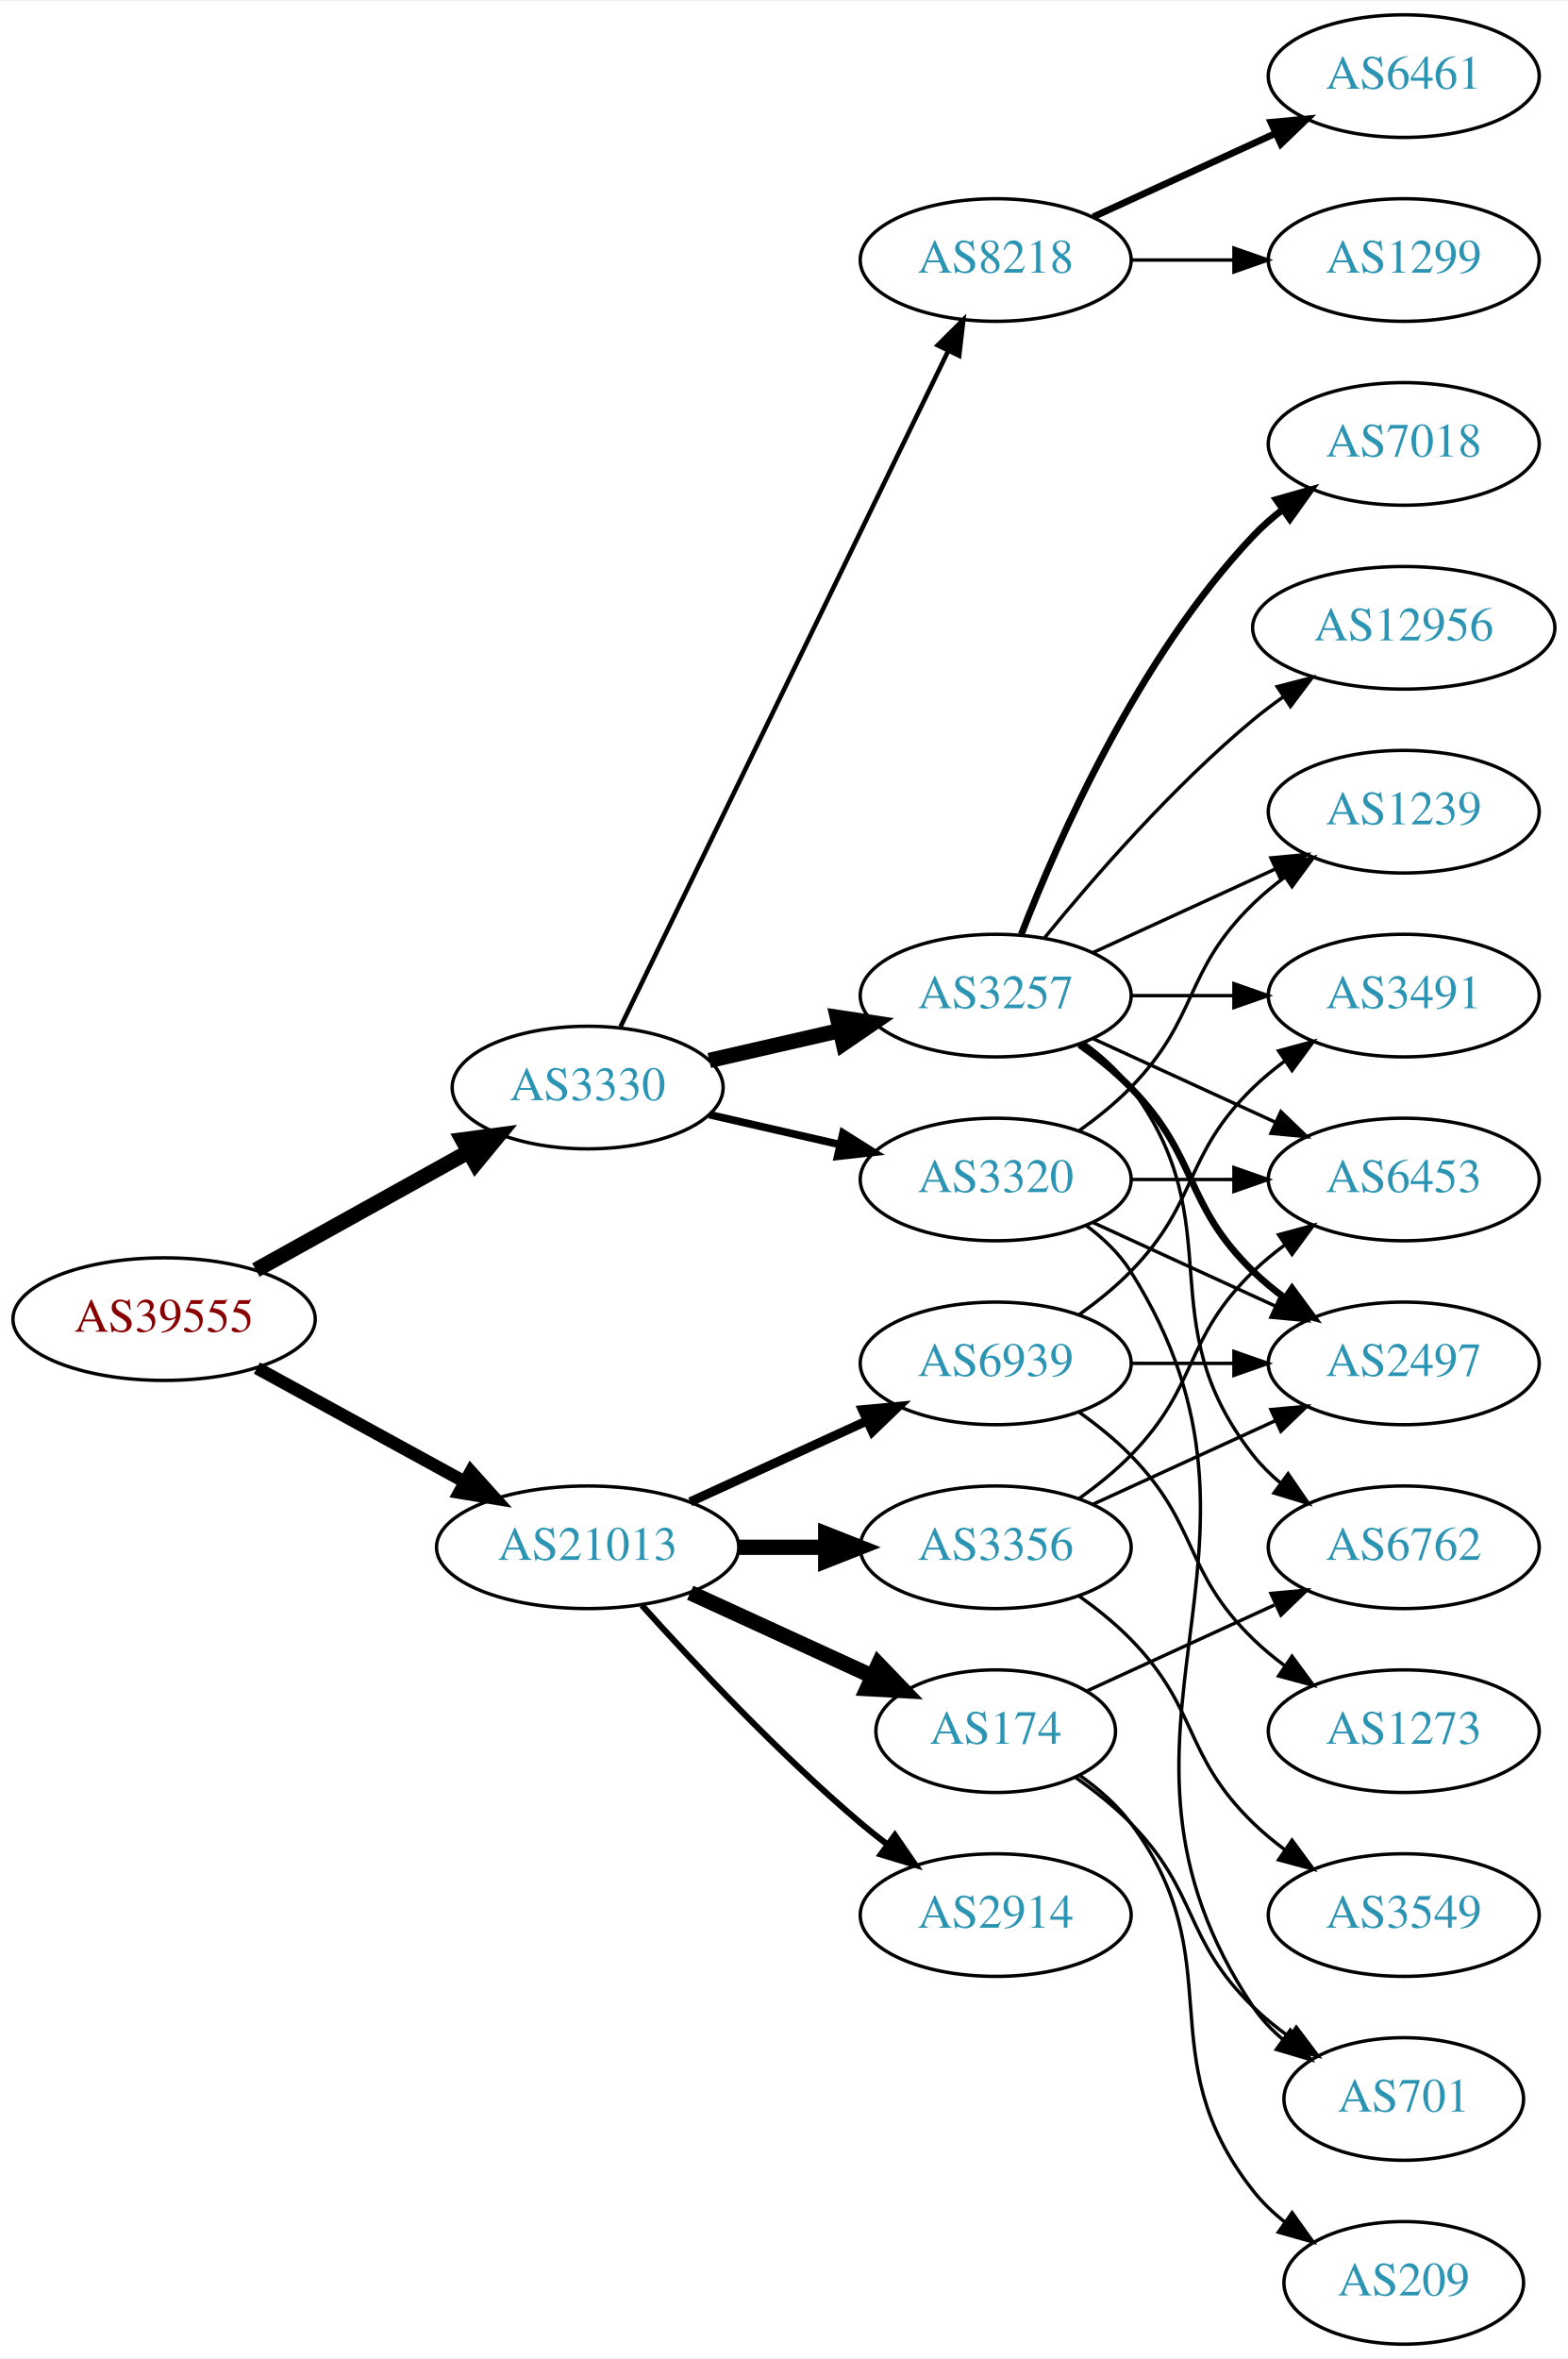
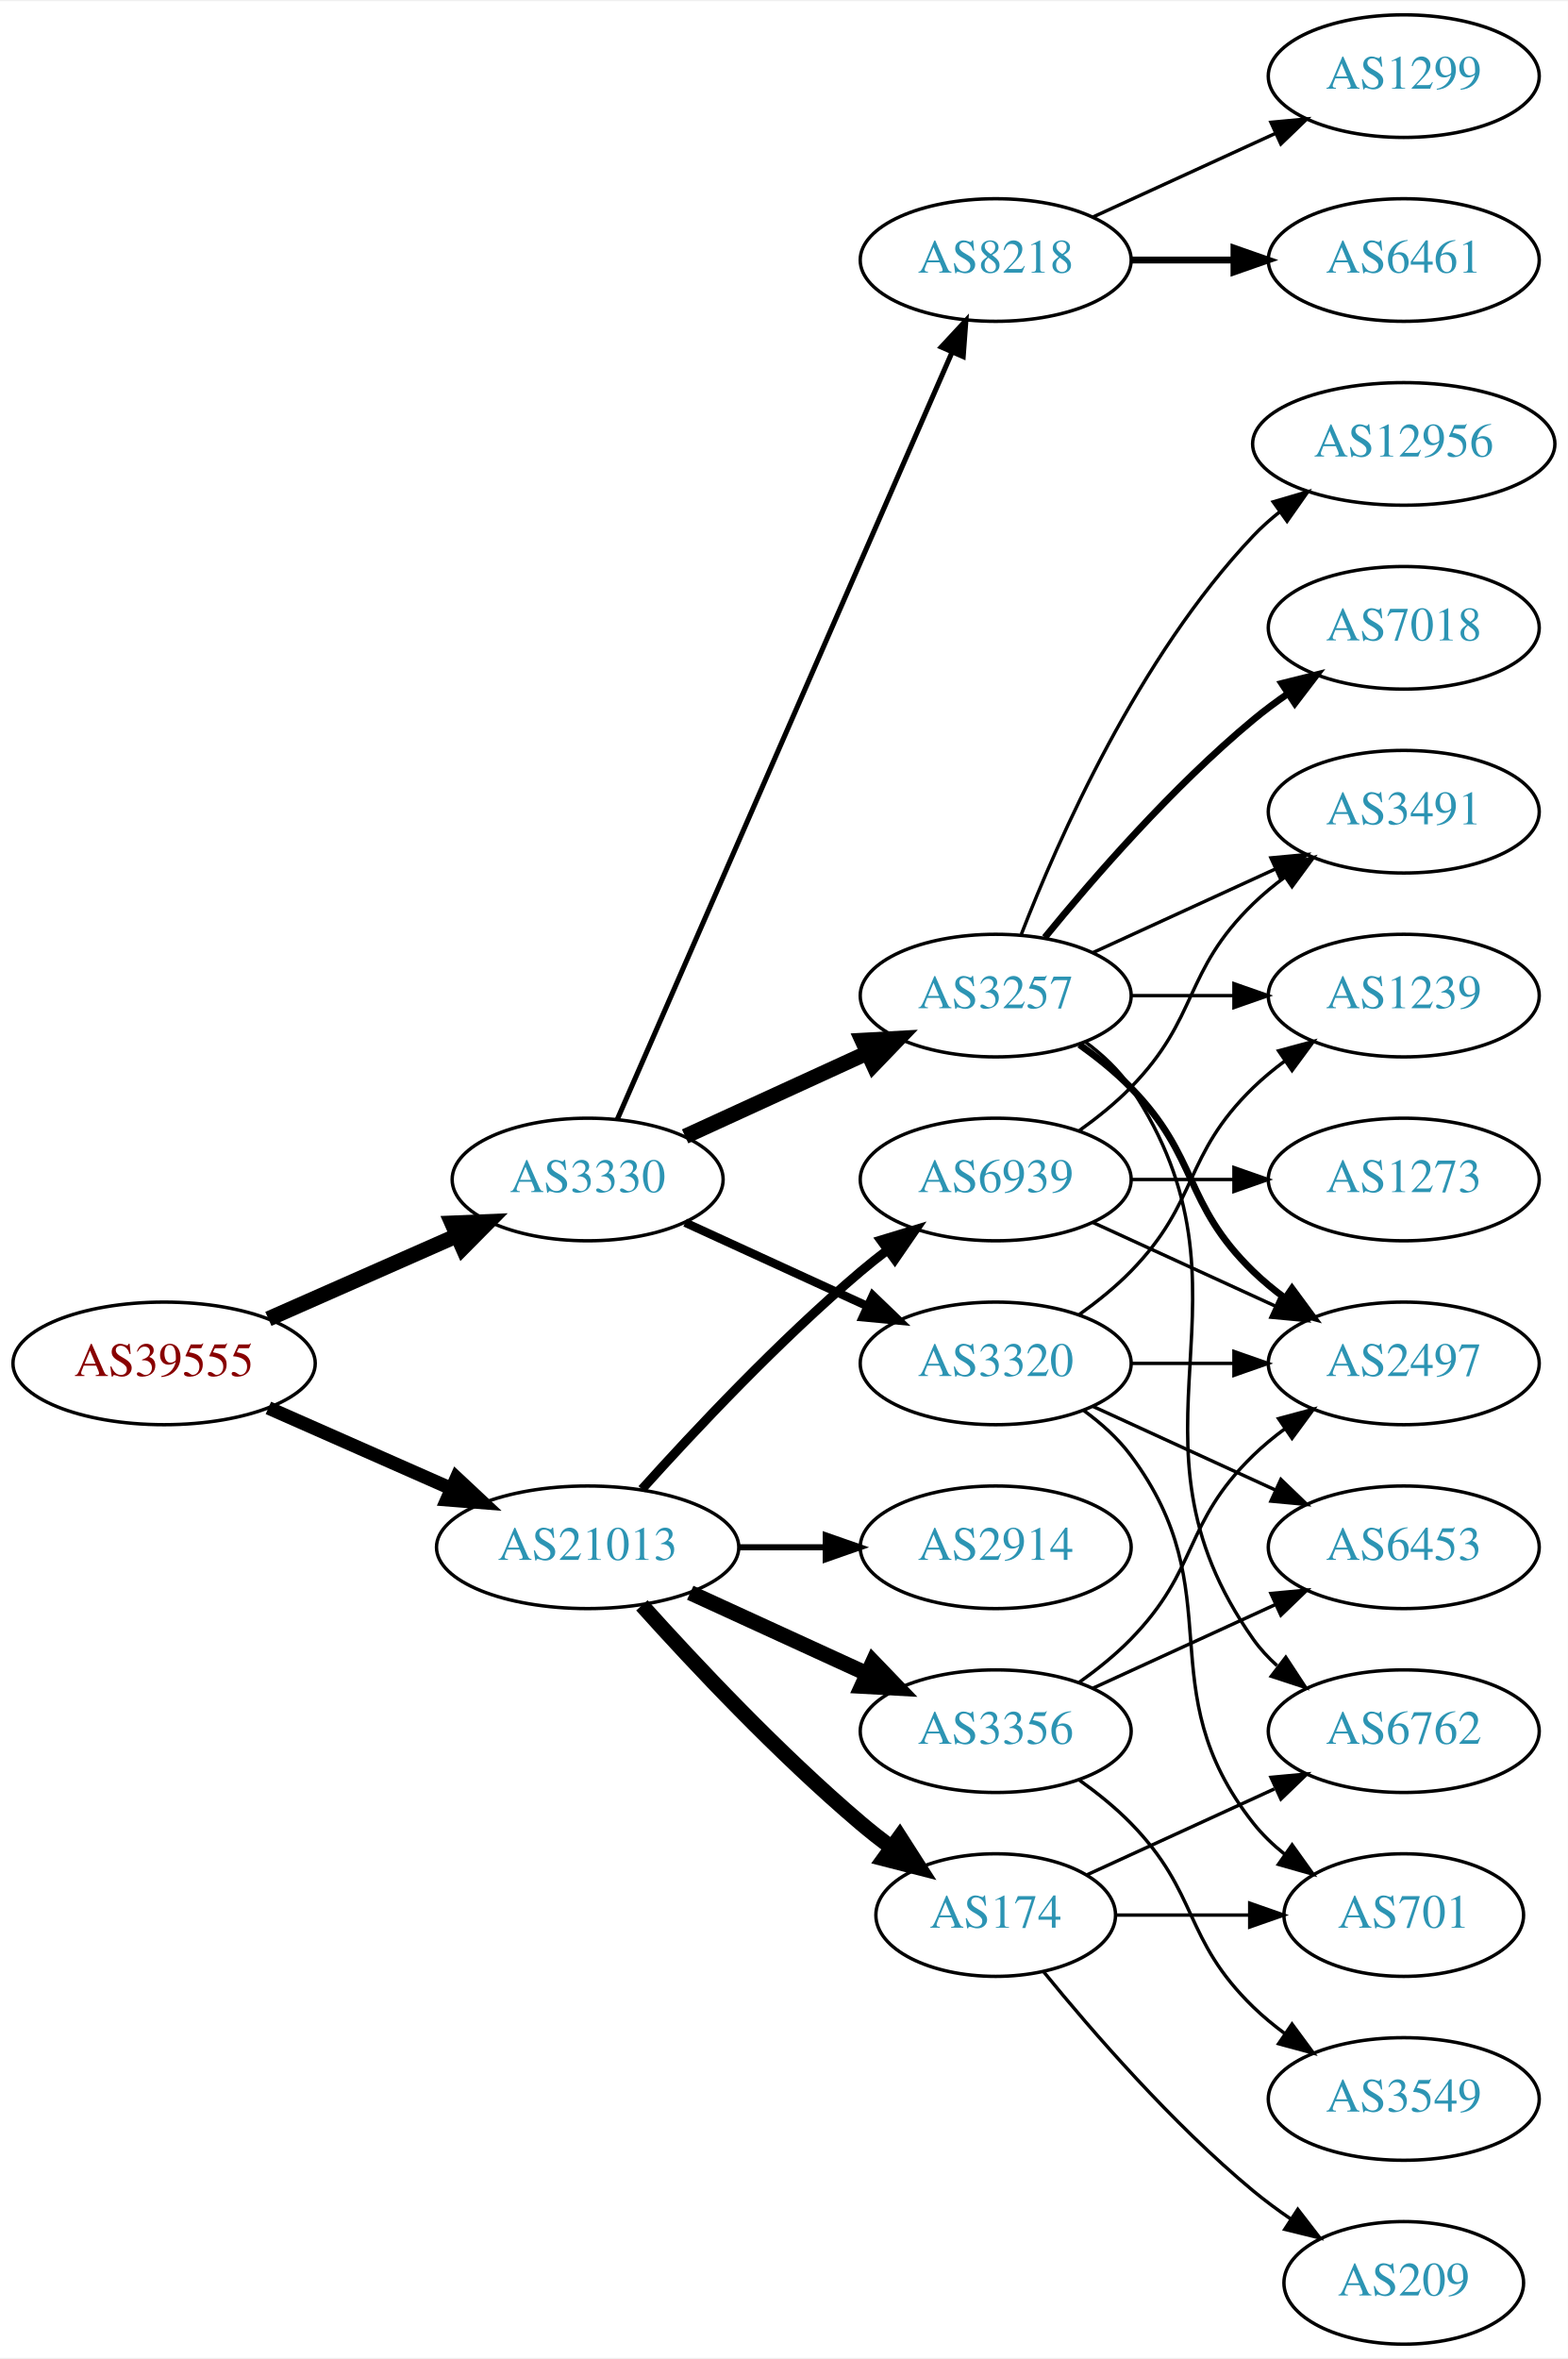
<svg xmlns="http://www.w3.org/2000/svg" xmlns:xlink="http://www.w3.org/1999/xlink" width="460pt" height="692pt" viewBox="0.00 0.00 460.47 692.00">
  <g id="graph0" class="graph" transform="scale(1 1) rotate(0) translate(4 688)">
    <polygon fill="white" stroke="none" points="-4,4 -4,-688 456.469,-688 456.469,4 -4,4" />
    <g id="node1" class="node">
      <g id="a_node1">
        <a xlink:href="/asn/39555" xlink:title="AS39555 ~ Stadtwerke Schwaz GmbH [AT]">
-           <ellipse fill="#ffffff" stroke="black" cx="44.196" cy="-301" rx="44.393" ry="18" />
-           <text text-anchor="middle" x="44.196" y="-297.3" font-family="Times,serif" font-size="14.00" fill="#880000">AS39555</text>
+           <ellipse fill="#ffffff" stroke="black" cx="44.196" cy="-288" rx="44.393" ry="18" />
+           <text text-anchor="middle" x="44.196" y="-284.3" font-family="Times,serif" font-size="14.00" fill="#880000">AS39555</text>
        </a>
      </g>
    </g>
    <g id="node2" class="node">
      <g id="a_node2">
        <a xlink:href="/asn/3330" xlink:title="AS3330 ~ Vienna, Austria [AT]">
-           <ellipse fill="#ffffff" stroke="black" cx="168.588" cy="-369" rx="39.794" ry="18" />
-           <text text-anchor="middle" x="168.588" y="-365.3" font-family="Times,serif" font-size="14.00" fill="#2c94b3">AS3330</text>
+           <ellipse fill="#ffffff" stroke="black" cx="168.588" cy="-342" rx="39.794" ry="18" />
+           <text text-anchor="middle" x="168.588" y="-338.3" font-family="Times,serif" font-size="14.00" fill="#2c94b3">AS3330</text>
        </a>
      </g>
    </g>
    <g id="edge1" class="edge">
-       <path fill="none" stroke="black" stroke-width="4.5" d="M71.152,-315.421C89.325,-325.518 113.788,-339.109 133.527,-350.076" />
-       <polygon fill="black" stroke="black" stroke-width="4.5" points="131.853,-353.65 142.507,-355.065 135.677,-346.766 131.853,-353.65" />
+       <path fill="none" stroke="black" stroke-width="4.5" d="M74.824,-301.072C91.418,-308.393 112.278,-317.597 130.011,-325.421" />
+       <polygon fill="black" stroke="black" stroke-width="4.5" points="128.756,-329.171 139.495,-329.605 131.935,-321.966 128.756,-329.171" />
    </g>
    <g id="node3" class="node">
      <g id="a_node3">
        <a xlink:href="/asn/21013" xlink:title="AS21013 ~ Wels, AT [AT]">
          <ellipse fill="#ffffff" stroke="black" cx="168.588" cy="-234" rx="44.393" ry="18" />
          <text text-anchor="middle" x="168.588" y="-230.3" font-family="Times,serif" font-size="14.00" fill="#2c94b3">AS21013</text>
        </a>
      </g>
    </g>
    <g id="edge2" class="edge">
-       <path fill="none" stroke="black" stroke-width="3.75" d="M71.452,-286.627C89.279,-276.868 113.056,-263.852 132.503,-253.207" />
-       <polygon fill="black" stroke="black" stroke-width="3.75" points="134.284,-256.221 141.375,-248.349 130.923,-250.081 134.284,-256.221" />
+       <path fill="none" stroke="black" stroke-width="3.971" d="M74.824,-274.928C90.941,-267.817 111.081,-258.931 128.473,-251.258" />
+       <polygon fill="black" stroke="black" stroke-width="3.971" points="130.073,-254.378 137.809,-247.139 127.247,-247.973 130.073,-254.378" />
    </g>
    <g id="node4" class="node">
      <g id="a_node4">
+         <a xlink:href="/asn/3257" xlink:title="AS3257 ~ GTT [DE]">
+           <ellipse fill="#ffffff" stroke="black" cx="288.431" cy="-396" rx="39.794" ry="18" />
+           <text text-anchor="middle" x="288.431" y="-392.3" font-family="Times,serif" font-size="14.00" fill="#2c94b3">AS3257</text>
+         </a>
+       </g>
+     </g>
+     <g id="edge3" class="edge">
+       <path fill="none" stroke="black" stroke-width="4.5" d="M197.217,-354.661C213.174,-361.973 233.445,-371.261 250.727,-379.181" />
+       <polygon fill="black" stroke="black" stroke-width="4.5" points="249.244,-382.832 259.975,-383.419 252.524,-375.673 249.244,-382.832" />
+     </g>
+     <g id="node5" class="node">
+       <g id="a_node5">
+         <a xlink:href="/asn/3320" xlink:title="AS3320 ~ DTAG [DE]">
+           <ellipse fill="#ffffff" stroke="black" cx="288.431" cy="-288" rx="39.794" ry="18" />
+           <text text-anchor="middle" x="288.431" y="-284.3" font-family="Times,serif" font-size="14.00" fill="#2c94b3">AS3320</text>
+         </a>
+       </g>
+     </g>
+     <g id="edge4" class="edge">
+       <path fill="none" stroke="black" stroke-width="2.5" d="M197.217,-329.339C213.174,-322.027 233.445,-312.739 250.727,-304.819" />
+       <polygon fill="black" stroke="black" stroke-width="2.5" points="252.342,-307.929 259.975,-300.581 249.426,-301.565 252.342,-307.929" />
+     </g>
+     <g id="node6" class="node">
+       <g id="a_node6">
        <a xlink:href="/asn/8218" xlink:title="AS8218 ~ legacy Neotelecoms [FR]">
          <ellipse fill="#ffffff" stroke="black" cx="288.431" cy="-612" rx="39.794" ry="18" />
          <text text-anchor="middle" x="288.431" y="-608.3" font-family="Times,serif" font-size="14.00" fill="#2c94b3">AS8218</text>
        </a>
      </g>
    </g>
-     <g id="edge3" class="edge">
-       <path fill="none" stroke="black" stroke-width="1.35" d="M178.253,-386.868C198.734,-429.101 250.221,-535.272 274.447,-585.227" />
-       <polygon fill="black" stroke="black" stroke-width="1.35" points="271.399,-586.963 278.912,-594.433 277.697,-583.908 271.399,-586.963" />
-     </g>
-     <g id="node5" class="node">
-       <g id="a_node5">
-         <a xlink:href="/asn/3257" xlink:title="AS3257 ~ GTT [DE]">
-           <ellipse fill="#ffffff" stroke="black" cx="288.431" cy="-396" rx="39.794" ry="18" />
-           <text text-anchor="middle" x="288.431" y="-392.3" font-family="Times,serif" font-size="14.00" fill="#2c94b3">AS3257</text>
-         </a>
-       </g>
-     </g>
-     <g id="edge4" class="edge">
-       <path fill="none" stroke="black" stroke-width="4.5" d="M204.308,-376.955C216.307,-379.704 229.928,-382.825 242.621,-385.733" />
-       <polygon fill="black" stroke="black" stroke-width="4.5" points="241.926,-389.613 252.552,-388.009 243.684,-381.937 241.926,-389.613" />
-     </g>
-     <g id="node6" class="node">
-       <g id="a_node6">
-         <a xlink:href="/asn/3320" xlink:title="AS3320 ~ DTAG [DE]">
-           <ellipse fill="#ffffff" stroke="black" cx="288.431" cy="-342" rx="39.794" ry="18" />
-           <text text-anchor="middle" x="288.431" y="-338.3" font-family="Times,serif" font-size="14.00" fill="#2c94b3">AS3320</text>
-         </a>
-       </g>
-     </g>
    <g id="edge5" class="edge">
-       <path fill="none" stroke="black" stroke-width="2.25" d="M204.308,-361.045C216.307,-358.296 229.928,-355.175 242.621,-352.267" />
-       <polygon fill="black" stroke="black" stroke-width="2.25" points="243.587,-355.636 252.552,-349.991 242.023,-348.813 243.587,-355.636" />
+       <path fill="none" stroke="black" stroke-width="1.5" d="M177.32,-359.715C197.421,-405.771 251.43,-529.514 275.533,-584.739" />
+       <polygon fill="black" stroke="black" stroke-width="1.5" points="272.462,-586.454 279.67,-594.219 278.878,-583.654 272.462,-586.454" />
    </g>
    <g id="node17" class="node">
      <g id="a_node17">
        <a xlink:href="/asn/2914" xlink:title="AS2914 ~ NTT America, Inc. [US]">
-           <ellipse fill="#ffffff" stroke="black" cx="288.431" cy="-126" rx="39.794" ry="18" />
-           <text text-anchor="middle" x="288.431" y="-122.3" font-family="Times,serif" font-size="14.00" fill="#2c94b3">AS2914</text>
-         </a>
-       </g>
-     </g>
-     <g id="edge19" class="edge">
-       <path fill="none" stroke="black" stroke-width="1.8" d="M184.521,-216.956C199.847,-199.903 224.782,-173.35 248.784,-153 251.281,-150.883 253.942,-148.768 256.653,-146.707" />
-       <polygon fill="black" stroke="black" stroke-width="1.8" points="258.819,-149.459 264.83,-140.734 254.69,-143.806 258.819,-149.459" />
+           <ellipse fill="#ffffff" stroke="black" cx="288.431" cy="-234" rx="39.794" ry="18" />
+           <text text-anchor="middle" x="288.431" y="-230.3" font-family="Times,serif" font-size="14.00" fill="#2c94b3">AS2914</text>
+         </a>
+       </g>
+     </g>
+     <g id="edge18" class="edge">
+       <path fill="none" stroke="black" stroke-width="1.8" d="M212.799,-234C221.112,-234 229.875,-234 238.357,-234" />
+       <polygon fill="black" stroke="black" stroke-width="1.8" points="238.516,-237.5 248.516,-234 238.516,-230.5 238.516,-237.5" />
    </g>
    <g id="node18" class="node">
      <g id="a_node18">
-         <a xlink:href="/asn/174" xlink:title="AS174 ~ Cogent Communications [US]">
-           <ellipse fill="#ffffff" stroke="black" cx="288.431" cy="-180" rx="35.194" ry="18" />
-           <text text-anchor="middle" x="288.431" y="-176.3" font-family="Times,serif" font-size="14.00" fill="#2c94b3">AS174</text>
-         </a>
-       </g>
-     </g>
-     <g id="edge20" class="edge">
-       <path fill="none" stroke="black" stroke-width="4.5" d="M198.718,-220.652C214.935,-213.22 235.238,-203.917 252.327,-196.086" />
-       <polygon fill="black" stroke="black" stroke-width="4.5" points="253.994,-199.653 261.444,-191.908 250.713,-192.494 253.994,-199.653" />
+         <a xlink:href="/asn/3356" xlink:title="AS3356 ~ Level 3 Parent, LLC [US]">
+           <ellipse fill="#ffffff" stroke="black" cx="288.431" cy="-180" rx="39.794" ry="18" />
+           <text text-anchor="middle" x="288.431" y="-176.3" font-family="Times,serif" font-size="14.00" fill="#2c94b3">AS3356</text>
+         </a>
+       </g>
+     </g>
+     <g id="edge19" class="edge">
+       <path fill="none" stroke="black" stroke-width="4.5" d="M198.718,-220.652C214.329,-213.498 233.727,-204.609 250.399,-196.97" />
+       <polygon fill="black" stroke="black" stroke-width="4.5" points="252.4,-200.384 259.851,-192.638 249.119,-193.225 252.4,-200.384" />
    </g>
    <g id="node19" class="node">
      <g id="a_node19">
-         <a xlink:href="/asn/3356" xlink:title="AS3356 ~ Level 3 Parent, LLC [US]">
-           <ellipse fill="#ffffff" stroke="black" cx="288.431" cy="-234" rx="39.794" ry="18" />
-           <text text-anchor="middle" x="288.431" y="-230.3" font-family="Times,serif" font-size="14.00" fill="#2c94b3">AS3356</text>
-         </a>
-       </g>
-     </g>
-     <g id="edge21" class="edge">
-       <path fill="none" stroke="black" stroke-width="4.5" d="M212.799,-234C221.112,-234 229.875,-234 238.357,-234" />
-       <polygon fill="black" stroke="black" stroke-width="4.5" points="238.516,-237.938 248.516,-234 238.516,-230.063 238.516,-237.938" />
+         <a xlink:href="/asn/174" xlink:title="AS174 ~ Cogent Communications [US]">
+           <ellipse fill="#ffffff" stroke="black" cx="288.431" cy="-126" rx="35.194" ry="18" />
+           <text text-anchor="middle" x="288.431" y="-122.3" font-family="Times,serif" font-size="14.00" fill="#2c94b3">AS174</text>
+         </a>
+       </g>
+     </g>
+     <g id="edge20" class="edge">
+       <path fill="none" stroke="black" stroke-width="4.5" d="M184.521,-216.956C199.847,-199.903 224.782,-173.35 248.784,-153 251.637,-150.582 254.702,-148.167 257.813,-145.831" />
+       <polygon fill="black" stroke="black" stroke-width="4.5" points="260.242,-148.933 266.041,-139.884 255.63,-142.55 260.242,-148.933" />
    </g>
    <g id="node20" class="node">
      <g id="a_node20">
        <a xlink:href="/asn/6939" xlink:title="AS6939 ~ Hurricane Electric LLC [US]">
-           <ellipse fill="#ffffff" stroke="black" cx="288.431" cy="-288" rx="39.794" ry="18" />
-           <text text-anchor="middle" x="288.431" y="-284.3" font-family="Times,serif" font-size="14.00" fill="#2c94b3">AS6939</text>
-         </a>
-       </g>
-     </g>
-     <g id="edge22" class="edge">
-       <path fill="none" stroke="black" stroke-width="2.7" d="M198.718,-247.348C214.329,-254.502 233.727,-263.391 250.399,-271.03" />
-       <polygon fill="black" stroke="black" stroke-width="2.7" points="249.302,-274.378 259.851,-275.362 252.218,-268.014 249.302,-274.378" />
+           <ellipse fill="#ffffff" stroke="black" cx="288.431" cy="-342" rx="39.794" ry="18" />
+           <text text-anchor="middle" x="288.431" y="-338.3" font-family="Times,serif" font-size="14.00" fill="#2c94b3">AS6939</text>
+         </a>
+       </g>
+     </g>
+     <g id="edge21" class="edge">
+       <path fill="none" stroke="black" stroke-width="2.7" d="M184.521,-251.044C199.847,-268.097 224.782,-294.65 248.784,-315 251.281,-317.117 253.942,-319.232 256.653,-321.293" />
+       <polygon fill="black" stroke="black" stroke-width="2.7" points="254.69,-324.194 264.83,-327.266 258.819,-318.541 254.69,-324.194" />
    </g>
    <g id="node7" class="node">
      <g id="a_node7">
-         <a xlink:href="/asn/6461" xlink:title="AS6461 ~ Zayo Bandwidth [US]">
-           <ellipse fill="#ffffff" stroke="black" cx="408.273" cy="-666" rx="39.794" ry="18" />
-           <text text-anchor="middle" x="408.273" y="-662.3" font-family="Times,serif" font-size="14.00" fill="#2c94b3">AS6461</text>
+         <a xlink:href="/asn/6762" xlink:title="AS6762 ~ TELECOM ITALIA SPARKLE S.p.A. [IT]">
+           <ellipse fill="#ffffff" stroke="black" cx="408.273" cy="-180" rx="39.794" ry="18" />
+           <text text-anchor="middle" x="408.273" y="-176.3" font-family="Times,serif" font-size="14.00" fill="#2c94b3">AS6762</text>
        </a>
      </g>
    </g>
    <g id="edge6" class="edge">
-       <path fill="none" stroke="black" stroke-width="2" d="M317.06,-624.661C333.017,-631.973 353.287,-641.261 370.57,-649.181" />
-       <polygon fill="black" stroke="black" stroke-width="2" points="369.269,-652.435 379.818,-653.419 372.185,-646.071 369.269,-652.435" />
+       <path fill="none" stroke="black" d="M314.75,-382.393C319.806,-378.649 324.617,-374.169 328.077,-369 369.102,-307.706 321.498,-267.225 364.077,-207 366.068,-204.184 368.455,-201.599 371.071,-199.24" />
+       <polygon fill="black" stroke="black" points="373.624,-201.694 379.44,-192.838 369.371,-196.135 373.624,-201.694" />
    </g>
    <g id="node8" class="node">
      <g id="a_node8">
-         <a xlink:href="/asn/1299" xlink:title="AS1299 ~ Telia Carrier [EU]">
-           <ellipse fill="#ffffff" stroke="black" cx="408.273" cy="-612" rx="39.794" ry="18" />
-           <text text-anchor="middle" x="408.273" y="-608.3" font-family="Times,serif" font-size="14.00" fill="#2c94b3">AS1299</text>
+         <a xlink:href="/asn/1239" xlink:title="AS1239 ~ Sprint [US]">
+           <ellipse fill="#ffffff" stroke="black" cx="408.273" cy="-396" rx="39.794" ry="18" />
+           <text text-anchor="middle" x="408.273" y="-392.3" font-family="Times,serif" font-size="14.00" fill="#2c94b3">AS1239</text>
        </a>
      </g>
    </g>
    <g id="edge7" class="edge">
-       <path fill="none" stroke="black" d="M328.343,-612C337.897,-612 348.246,-612 358.209,-612" />
-       <polygon fill="black" stroke="black" points="358.402,-615.5 368.402,-612 358.402,-608.5 358.402,-615.5" />
+       <path fill="none" stroke="black" d="M328.343,-396C337.897,-396 348.246,-396 358.209,-396" />
+       <polygon fill="black" stroke="black" points="358.402,-399.5 368.402,-396 358.402,-392.5 358.402,-399.5" />
    </g>
    <g id="node9" class="node">
      <g id="a_node9">
        <a xlink:href="/asn/3491" xlink:title="AS3491 ~ PCCW Global, Inc. [US]">
-           <ellipse fill="#ffffff" stroke="black" cx="408.273" cy="-396" rx="39.794" ry="18" />
-           <text text-anchor="middle" x="408.273" y="-392.3" font-family="Times,serif" font-size="14.00" fill="#2c94b3">AS3491</text>
+           <ellipse fill="#ffffff" stroke="black" cx="408.273" cy="-450" rx="39.794" ry="18" />
+           <text text-anchor="middle" x="408.273" y="-446.3" font-family="Times,serif" font-size="14.00" fill="#2c94b3">AS3491</text>
        </a>
      </g>
    </g>
    <g id="edge8" class="edge">
-       <path fill="none" stroke="black" d="M328.343,-396C337.897,-396 348.246,-396 358.209,-396" />
-       <polygon fill="black" stroke="black" points="358.402,-399.5 368.402,-396 358.402,-392.5 358.402,-399.5" />
+       <path fill="none" stroke="black" d="M317.06,-408.661C333.017,-415.973 353.287,-425.261 370.57,-433.181" />
+       <polygon fill="black" stroke="black" points="369.269,-436.435 379.818,-437.419 372.185,-430.071 369.269,-436.435" />
    </g>
    <g id="node10" class="node">
      <g id="a_node10">
        <a xlink:href="/asn/2497" xlink:title="AS2497 ~ Internet Initiative Japan Inc. [JP]">
          <ellipse fill="#ffffff" stroke="black" cx="408.273" cy="-288" rx="39.794" ry="18" />
          <text text-anchor="middle" x="408.273" y="-284.3" font-family="Times,serif" font-size="14.00" fill="#2c94b3">AS2497</text>
        </a>
      </g>
    </g>
    <g id="edge9" class="edge">
      <path fill="none" stroke="black" stroke-width="2" d="M313.025,-381.611C318.281,-377.852 323.613,-373.563 328.077,-369 348.25,-348.383 343.384,-335.094 364.077,-315 366.922,-312.237 370.096,-309.614 373.396,-307.166" />
      <polygon fill="black" stroke="black" stroke-width="2" points="375.462,-309.994 381.744,-301.462 371.513,-304.214 375.462,-309.994" />
    </g>
    <g id="node11" class="node">
      <g id="a_node11">
-         <a xlink:href="/asn/1239" xlink:title="AS1239 ~ Sprint [US]">
-           <ellipse fill="#ffffff" stroke="black" cx="408.273" cy="-450" rx="39.794" ry="18" />
-           <text text-anchor="middle" x="408.273" y="-446.3" font-family="Times,serif" font-size="14.00" fill="#2c94b3">AS1239</text>
+         <a xlink:href="/asn/12956" xlink:title="AS12956 ~ TELXIUS [ES]">
+           <ellipse fill="#ffffff" stroke="black" cx="408.273" cy="-558" rx="44.393" ry="18" />
+           <text text-anchor="middle" x="408.273" y="-554.3" font-family="Times,serif" font-size="14.00" fill="#2c94b3">AS12956</text>
        </a>
      </g>
    </g>
    <g id="edge10" class="edge">
-       <path fill="none" stroke="black" d="M317.06,-408.661C333.017,-415.973 353.287,-425.261 370.57,-433.181" />
-       <polygon fill="black" stroke="black" points="369.269,-436.435 379.818,-437.419 372.185,-430.071 369.269,-436.435" />
+       <path fill="none" stroke="black" d="M295.954,-413.994C306.704,-441.728 330.362,-495.429 364.077,-531 366.461,-533.515 369.128,-535.893 371.934,-538.117" />
+       <polygon fill="black" stroke="black" points="369.928,-540.985 380.096,-543.961 374.003,-535.293 369.928,-540.985" />
    </g>
    <g id="node12" class="node">
      <g id="a_node12">
        <a xlink:href="/asn/7018" xlink:title="AS7018 ~ AT&amp;T Services, Inc. [US]">
-           <ellipse fill="#ffffff" stroke="black" cx="408.273" cy="-558" rx="39.794" ry="18" />
-           <text text-anchor="middle" x="408.273" y="-554.3" font-family="Times,serif" font-size="14.00" fill="#2c94b3">AS7018</text>
+           <ellipse fill="#ffffff" stroke="black" cx="408.273" cy="-504" rx="39.794" ry="18" />
+           <text text-anchor="middle" x="408.273" y="-500.3" font-family="Times,serif" font-size="14.00" fill="#2c94b3">AS7018</text>
        </a>
      </g>
    </g>
    <g id="edge11" class="edge">
-       <path fill="none" stroke="black" stroke-width="2" d="M295.954,-413.994C306.704,-441.728 330.362,-495.429 364.077,-531 366.663,-533.728 369.581,-536.294 372.649,-538.677" />
-       <polygon fill="black" stroke="black" stroke-width="2" points="370.803,-541.658 380.997,-544.543 374.827,-535.93 370.803,-541.658" />
+       <path fill="none" stroke="black" stroke-width="2" d="M302.85,-413.065C316.964,-430.375 340.379,-457.345 364.077,-477 367.294,-479.668 370.794,-482.27 374.365,-484.741" />
+       <polygon fill="black" stroke="black" stroke-width="2" points="372.442,-487.666 382.721,-490.236 376.288,-481.817 372.442,-487.666" />
+     </g>
+     <g id="edge12" class="edge">
+       <path fill="none" stroke="black" d="M313.025,-302.389C318.281,-306.148 323.613,-310.437 328.077,-315 348.25,-335.617 343.384,-348.906 364.077,-369 366.922,-371.763 370.096,-374.386 373.396,-376.834" />
+       <polygon fill="black" stroke="black" points="371.513,-379.786 381.744,-382.538 375.462,-374.006 371.513,-379.786" />
+     </g>
+     <g id="edge15" class="edge">
+       <path fill="none" stroke="black" d="M328.343,-288C337.897,-288 348.246,-288 358.209,-288" />
+       <polygon fill="black" stroke="black" points="358.402,-291.5 368.402,-288 358.402,-284.5 358.402,-291.5" />
    </g>
    <g id="node13" class="node">
      <g id="a_node13">
-         <a xlink:href="/asn/6762" xlink:title="AS6762 ~ TELECOM ITALIA SPARKLE S.p.A. [IT]">
-           <ellipse fill="#ffffff" stroke="black" cx="408.273" cy="-234" rx="39.794" ry="18" />
-           <text text-anchor="middle" x="408.273" y="-230.3" font-family="Times,serif" font-size="14.00" fill="#2c94b3">AS6762</text>
-         </a>
-       </g>
-     </g>
-     <g id="edge12" class="edge">
-       <path fill="none" stroke="black" d="M314.362,-382.118C319.438,-378.389 324.356,-373.984 328.077,-369 358.349,-328.458 332.779,-300.754 364.077,-261 366.402,-258.047 369.146,-255.33 372.105,-252.853" />
-       <polygon fill="black" stroke="black" points="374.298,-255.585 380.302,-246.855 370.165,-249.936 374.298,-255.585" />
+         <a xlink:href="/asn/701" xlink:title="AS701 ~ UUNET [US]">
+           <ellipse fill="#ffffff" stroke="black" cx="408.273" cy="-126" rx="35.194" ry="18" />
+           <text text-anchor="middle" x="408.273" y="-122.3" font-family="Times,serif" font-size="14.00" fill="#2c94b3">AS701</text>
+         </a>
+       </g>
+     </g>
+     <g id="edge13" class="edge">
+       <path fill="none" stroke="black" d="M314.362,-274.118C319.438,-270.389 324.356,-265.984 328.077,-261 358.349,-220.458 332.779,-192.754 364.077,-153 366.724,-149.639 369.912,-146.583 373.344,-143.839" />
+       <polygon fill="black" stroke="black" points="375.482,-146.614 381.651,-138 371.457,-140.887 375.482,-146.614" />
    </g>
    <g id="node14" class="node">
      <g id="a_node14">
-         <a xlink:href="/asn/12956" xlink:title="AS12956 ~ TELXIUS [ES]">
-           <ellipse fill="#ffffff" stroke="black" cx="408.273" cy="-504" rx="44.393" ry="18" />
-           <text text-anchor="middle" x="408.273" y="-500.3" font-family="Times,serif" font-size="14.00" fill="#2c94b3">AS12956</text>
-         </a>
-       </g>
-     </g>
-     <g id="edge13" class="edge">
-       <path fill="none" stroke="black" d="M302.85,-413.065C316.964,-430.375 340.379,-457.345 364.077,-477 366.815,-479.271 369.759,-481.494 372.776,-483.63" />
-       <polygon fill="black" stroke="black" points="371.108,-486.725 381.365,-489.379 375.002,-480.908 371.108,-486.725" />
+         <a xlink:href="/asn/6453" xlink:title="AS6453 ~ TATA COMMUNICATIONS (AMERICA) INC [US]">
+           <ellipse fill="#ffffff" stroke="black" cx="408.273" cy="-234" rx="39.794" ry="18" />
+           <text text-anchor="middle" x="408.273" y="-230.3" font-family="Times,serif" font-size="14.00" fill="#2c94b3">AS6453</text>
+         </a>
+       </g>
+     </g>
+     <g id="edge14" class="edge">
+       <path fill="none" stroke="black" d="M317.06,-275.339C333.017,-268.027 353.287,-258.739 370.57,-250.819" />
+       <polygon fill="black" stroke="black" points="372.185,-253.929 379.818,-246.581 369.269,-247.565 372.185,-253.929" />
    </g>
    <g id="node15" class="node">
      <g id="a_node15">
-         <a xlink:href="/asn/6453" xlink:title="AS6453 ~ TATA COMMUNICATIONS (AMERICA) INC [US]">
-           <ellipse fill="#ffffff" stroke="black" cx="408.273" cy="-342" rx="39.794" ry="18" />
-           <text text-anchor="middle" x="408.273" y="-338.3" font-family="Times,serif" font-size="14.00" fill="#2c94b3">AS6453</text>
-         </a>
-       </g>
-     </g>
-     <g id="edge14" class="edge">
-       <path fill="none" stroke="black" d="M317.06,-383.339C333.017,-376.027 353.287,-366.739 370.57,-358.819" />
-       <polygon fill="black" stroke="black" points="372.185,-361.929 379.818,-354.581 369.269,-355.565 372.185,-361.929" />
+         <a xlink:href="/asn/6461" xlink:title="AS6461 ~ Zayo Bandwidth [US]">
+           <ellipse fill="#ffffff" stroke="black" cx="408.273" cy="-612" rx="39.794" ry="18" />
+           <text text-anchor="middle" x="408.273" y="-608.3" font-family="Times,serif" font-size="14.00" fill="#2c94b3">AS6461</text>
+         </a>
+       </g>
    </g>
    <g id="edge16" class="edge">
-       <path fill="none" stroke="black" d="M317.06,-329.339C333.017,-322.027 353.287,-312.739 370.57,-304.819" />
-       <polygon fill="black" stroke="black" points="372.185,-307.929 379.818,-300.581 369.269,-301.565 372.185,-307.929" />
-     </g>
-     <g id="edge18" class="edge">
-       <path fill="none" stroke="black" d="M313.025,-356.389C318.281,-360.148 323.613,-364.437 328.077,-369 348.25,-389.617 343.384,-402.906 364.077,-423 366.922,-425.763 370.096,-428.386 373.396,-430.834" />
-       <polygon fill="black" stroke="black" points="371.513,-433.786 381.744,-436.538 375.462,-428.006 371.513,-433.786" />
-     </g>
-     <g id="edge17" class="edge">
-       <path fill="none" stroke="black" d="M328.343,-342C337.897,-342 348.246,-342 358.209,-342" />
-       <polygon fill="black" stroke="black" points="358.402,-345.5 368.402,-342 358.402,-338.5 358.402,-345.5" />
+       <path fill="none" stroke="black" stroke-width="2" d="M328.343,-612C337.897,-612 348.246,-612 358.209,-612" />
+       <polygon fill="black" stroke="black" stroke-width="2" points="358.402,-615.5 368.402,-612 358.402,-608.5 358.402,-615.5" />
    </g>
    <g id="node16" class="node">
      <g id="a_node16">
-         <a xlink:href="/asn/701" xlink:title="AS701 ~ UUNET [US]">
-           <ellipse fill="#ffffff" stroke="black" cx="408.273" cy="-72" rx="35.194" ry="18" />
-           <text text-anchor="middle" x="408.273" y="-68.3" font-family="Times,serif" font-size="14.00" fill="#2c94b3">AS701</text>
-         </a>
-       </g>
-     </g>
-     <g id="edge15" class="edge">
-       <path fill="none" stroke="black" d="M314.957,-328.528C320.002,-324.777 324.757,-320.26 328.077,-315 380.027,-232.7 310.039,-179.944 364.077,-99 366.453,-95.442 369.473,-92.264 372.809,-89.451" />
-       <polygon fill="black" stroke="black" points="374.947,-92.224 381.013,-83.538 370.854,-86.545 374.947,-92.224" />
+         <a xlink:href="/asn/1299" xlink:title="AS1299 ~ Telia Carrier [EU]">
+           <ellipse fill="#ffffff" stroke="black" cx="408.273" cy="-666" rx="39.794" ry="18" />
+           <text text-anchor="middle" x="408.273" y="-662.3" font-family="Times,serif" font-size="14.00" fill="#2c94b3">AS1299</text>
+         </a>
+       </g>
+     </g>
+     <g id="edge17" class="edge">
+       <path fill="none" stroke="black" d="M317.06,-624.661C333.017,-631.973 353.287,-641.261 370.57,-649.181" />
+       <polygon fill="black" stroke="black" points="369.269,-652.435 379.818,-653.419 372.185,-646.071 369.269,-652.435" />
+     </g>
+     <g id="edge23" class="edge">
+       <path fill="none" stroke="black" d="M313.025,-194.389C318.281,-198.148 323.613,-202.437 328.077,-207 348.25,-227.617 343.384,-240.906 364.077,-261 366.922,-263.763 370.096,-266.386 373.396,-268.834" />
+       <polygon fill="black" stroke="black" points="371.513,-271.786 381.744,-274.538 375.462,-266.006 371.513,-271.786" />
+     </g>
+     <g id="edge24" class="edge">
+       <path fill="none" stroke="black" d="M317.06,-192.661C333.017,-199.973 353.287,-209.261 370.57,-217.181" />
+       <polygon fill="black" stroke="black" points="369.269,-220.435 379.818,-221.419 372.185,-214.071 369.269,-220.435" />
+     </g>
+     <g id="node21" class="node">
+       <g id="a_node21">
+         <a xlink:href="/asn/3549" xlink:title="AS3549 ~ Level 3 Parent, LLC [US]">
+           <ellipse fill="#ffffff" stroke="black" cx="408.273" cy="-72" rx="39.794" ry="18" />
+           <text text-anchor="middle" x="408.273" y="-68.3" font-family="Times,serif" font-size="14.00" fill="#2c94b3">AS3549</text>
+         </a>
+       </g>
+     </g>
+     <g id="edge22" class="edge">
+       <path fill="none" stroke="black" d="M313.025,-165.611C318.281,-161.852 323.613,-157.563 328.077,-153 348.25,-132.383 343.384,-119.094 364.077,-99 366.922,-96.237 370.096,-93.614 373.396,-91.166" />
+       <polygon fill="black" stroke="black" points="375.462,-93.993 381.744,-85.462 371.513,-88.214 375.462,-93.993" />
+     </g>
+     <g id="edge30" class="edge">
+       <path fill="none" stroke="black" d="M315.292,-137.851C331.413,-145.238 352.415,-154.862 370.28,-163.048" />
+       <polygon fill="black" stroke="black" points="369.282,-166.441 379.832,-167.425 372.199,-160.077 369.282,-166.441" />
    </g>
    <g id="edge29" class="edge">
-       <path fill="none" stroke="black" d="M315.292,-191.851C331.413,-199.238 352.415,-208.862 370.28,-217.048" />
-       <polygon fill="black" stroke="black" points="369.282,-220.441 379.832,-221.425 372.199,-214.077 369.282,-220.441" />
-     </g>
-     <g id="edge30" class="edge">
-       <path fill="none" stroke="black" d="M311.814,-166.468C317.455,-162.51 323.269,-157.914 328.077,-153 348.25,-132.383 343.384,-119.094 364.077,-99 367.305,-95.866 370.956,-92.911 374.734,-90.188" />
-       <polygon fill="black" stroke="black" points="376.713,-93.075 383.094,-84.617 372.832,-87.25 376.713,-93.075" />
+       <path fill="none" stroke="black" d="M323.833,-126C336.055,-126 349.99,-126 362.925,-126" />
+       <polygon fill="black" stroke="black" points="363.033,-129.5 373.033,-126 363.033,-122.5 363.033,-129.5" />
    </g>
    <g id="node23" class="node">
      <g id="a_node23">
        <a xlink:href="/asn/209" xlink:title="AS209 ~ CenturyLink Communications, LLC [US]">
          <ellipse fill="#ffffff" stroke="black" cx="408.273" cy="-18" rx="35.194" ry="18" />
          <text text-anchor="middle" x="408.273" y="-14.3" font-family="Times,serif" font-size="14.00" fill="#2c94b3">AS209</text>
        </a>
      </g>
    </g>
-     <g id="edge31" class="edge">
-       <path fill="none" stroke="black" d="M313.157,-166.989C318.654,-163.081 324.062,-158.378 328.077,-153 358.349,-112.458 332.779,-84.754 364.077,-45 366.724,-41.639 369.912,-38.584 373.344,-35.839" />
-       <polygon fill="black" stroke="black" points="375.482,-38.614 381.651,-30 371.457,-32.887 375.482,-38.614" />
-     </g>
-     <g id="edge24" class="edge">
-       <path fill="none" stroke="black" d="M317.06,-246.661C333.017,-253.973 353.287,-263.261 370.57,-271.181" />
-       <polygon fill="black" stroke="black" points="369.269,-274.435 379.818,-275.419 372.185,-268.071 369.269,-274.435" />
+     <g id="edge28" class="edge">
+       <path fill="none" stroke="black" d="M302.588,-109.257C316.674,-91.961 340.232,-64.778 364.077,-45 367.54,-42.128 371.333,-39.331 375.187,-36.692" />
+       <polygon fill="black" stroke="black" points="377.149,-39.592 383.62,-31.203 373.33,-33.725 377.149,-39.592" />
+     </g>
+     <g id="edge27" class="edge">
+       <path fill="none" stroke="black" d="M313.025,-356.389C318.281,-360.148 323.613,-364.437 328.077,-369 348.25,-389.617 343.384,-402.906 364.077,-423 366.922,-425.763 370.096,-428.386 373.396,-430.834" />
+       <polygon fill="black" stroke="black" points="371.513,-433.786 381.744,-436.538 375.462,-428.006 371.513,-433.786" />
    </g>
    <g id="edge25" class="edge">
-       <path fill="none" stroke="black" d="M313.025,-248.389C318.281,-252.148 323.613,-256.437 328.077,-261 348.25,-281.617 343.384,-294.906 364.077,-315 366.922,-317.763 370.096,-320.386 373.396,-322.834" />
-       <polygon fill="black" stroke="black" points="371.513,-325.786 381.744,-328.538 375.462,-320.006 371.513,-325.786" />
-     </g>
-     <g id="node21" class="node">
-       <g id="a_node21">
-         <a xlink:href="/asn/3549" xlink:title="AS3549 ~ Level 3 Parent, LLC [US]">
-           <ellipse fill="#ffffff" stroke="black" cx="408.273" cy="-126" rx="39.794" ry="18" />
-           <text text-anchor="middle" x="408.273" y="-122.3" font-family="Times,serif" font-size="14.00" fill="#2c94b3">AS3549</text>
-         </a>
-       </g>
-     </g>
-     <g id="edge23" class="edge">
-       <path fill="none" stroke="black" d="M313.025,-219.611C318.281,-215.852 323.613,-211.563 328.077,-207 348.25,-186.383 343.384,-173.094 364.077,-153 366.922,-150.237 370.096,-147.614 373.396,-145.166" />
-       <polygon fill="black" stroke="black" points="375.462,-147.994 381.744,-139.462 371.513,-142.214 375.462,-147.994" />
-     </g>
-     <g id="edge27" class="edge">
-       <path fill="none" stroke="black" d="M313.025,-302.389C318.281,-306.148 323.613,-310.437 328.077,-315 348.25,-335.617 343.384,-348.906 364.077,-369 366.922,-371.763 370.096,-374.386 373.396,-376.834" />
-       <polygon fill="black" stroke="black" points="371.513,-379.786 381.744,-382.538 375.462,-374.006 371.513,-379.786" />
-     </g>
-     <g id="edge26" class="edge">
-       <path fill="none" stroke="black" d="M328.343,-288C337.897,-288 348.246,-288 358.209,-288" />
-       <polygon fill="black" stroke="black" points="358.402,-291.5 368.402,-288 358.402,-284.5 358.402,-291.5" />
+       <path fill="none" stroke="black" d="M317.06,-329.339C333.017,-322.027 353.287,-312.739 370.57,-304.819" />
+       <polygon fill="black" stroke="black" points="372.185,-307.929 379.818,-300.581 369.269,-301.565 372.185,-307.929" />
    </g>
    <g id="node22" class="node">
      <g id="a_node22">
        <a xlink:href="/asn/1273" xlink:title="AS1273 ~ Vodafone Group PLC [EU]">
-           <ellipse fill="#ffffff" stroke="black" cx="408.273" cy="-180" rx="39.794" ry="18" />
-           <text text-anchor="middle" x="408.273" y="-176.3" font-family="Times,serif" font-size="14.00" fill="#2c94b3">AS1273</text>
-         </a>
-       </g>
-     </g>
-     <g id="edge28" class="edge">
-       <path fill="none" stroke="black" d="M313.025,-273.611C318.281,-269.852 323.613,-265.563 328.077,-261 348.25,-240.383 343.384,-227.094 364.077,-207 366.922,-204.237 370.096,-201.614 373.396,-199.166" />
-       <polygon fill="black" stroke="black" points="375.462,-201.994 381.744,-193.462 371.513,-196.214 375.462,-201.994" />
+           <ellipse fill="#ffffff" stroke="black" cx="408.273" cy="-342" rx="39.794" ry="18" />
+           <text text-anchor="middle" x="408.273" y="-338.3" font-family="Times,serif" font-size="14.00" fill="#2c94b3">AS1273</text>
+         </a>
+       </g>
+     </g>
+     <g id="edge26" class="edge">
+       <path fill="none" stroke="black" d="M328.343,-342C337.897,-342 348.246,-342 358.209,-342" />
+       <polygon fill="black" stroke="black" points="358.402,-345.5 368.402,-342 358.402,-338.5 358.402,-345.5" />
    </g>
  </g>
</svg>
